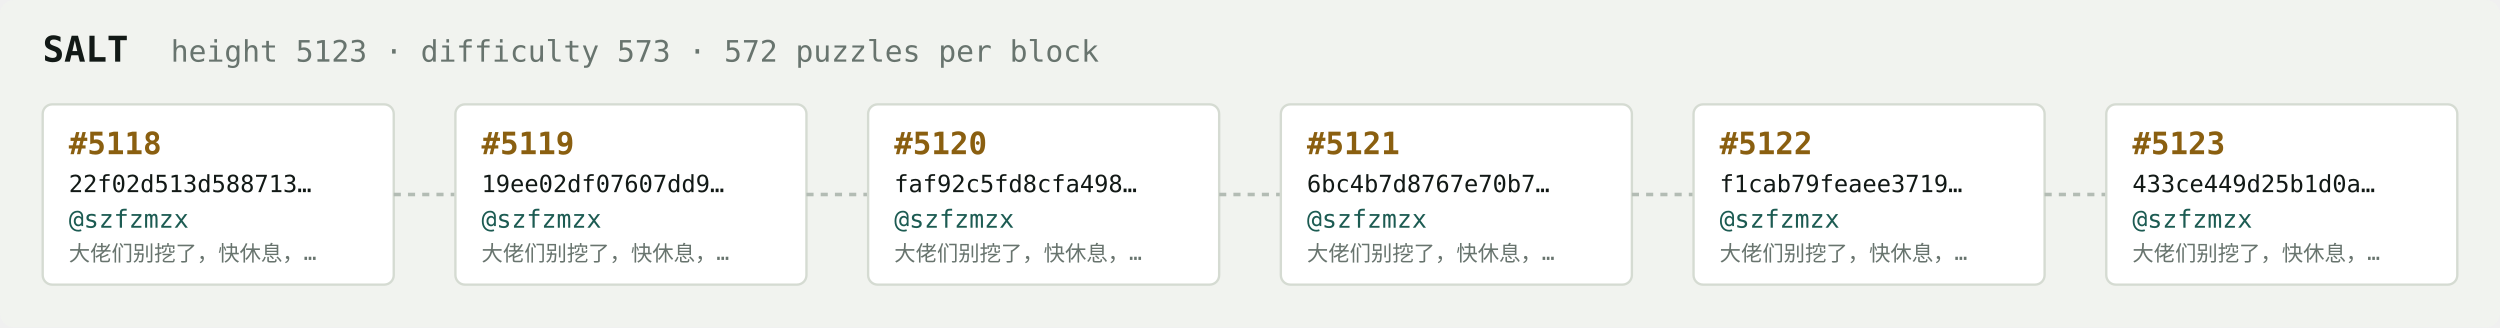
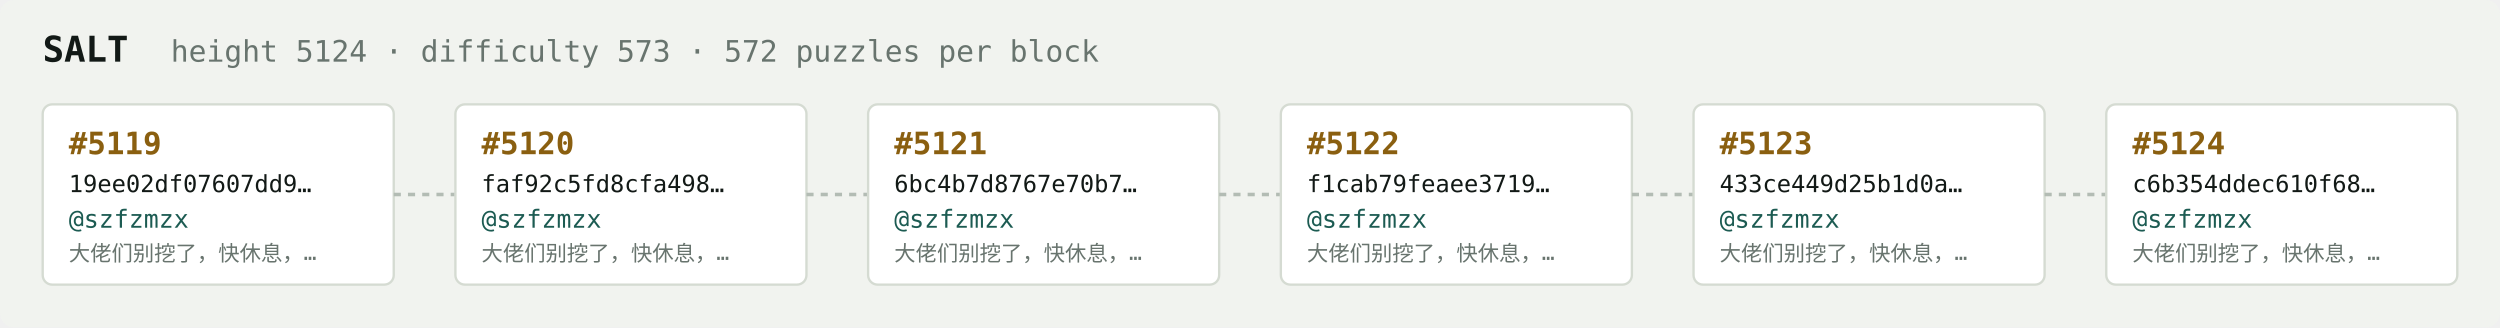
<svg xmlns="http://www.w3.org/2000/svg" width="1054" height="138" viewBox="0 0 1054 138" font-family="ui-monospace,SFMono-Regular,Menlo,monospace">
  <rect fill="#f1f3ef" width="1054" height="138" rx="6" />
  <text x="18" y="26" fill="#121916" font-size="15" font-weight="700">SALT</text>
-   <text x="72" y="26" fill="#68746e" font-size="12.5">height 5123 · difficulty 573 · 572 puzzles per block</text>
+   <text x="72" y="26" fill="#68746e" font-size="12.5">height 5124 · difficulty 573 · 572 puzzles per block</text>
  <rect x="18" y="44" width="148" height="76" rx="4" fill="#ffffff" stroke="#d5dbd2" stroke-width="1" />
-   <text x="29" y="65" fill="#8a5f10" font-size="13" font-weight="700">#5118</text>
-   <text x="29" y="81" fill="#121916" font-size="10">22f02d513d588713…</text>
+   <text x="29" y="65" fill="#8a5f10" font-size="13" font-weight="700">#5119</text>
+   <text x="29" y="81" fill="#121916" font-size="10">19ee02df07607dd9…</text>
  <text x="29" y="96" fill="#1c5b52" font-size="10.5">@szfzmzx</text>
  <text x="29" y="110" fill="#68746e" font-size="9">大佬们别挖了，快休息，…</text>
  <line x1="166" y1="82.0" x2="192" y2="82.0" stroke="#b3bcb4" stroke-width="1.5" stroke-dasharray="3 3" />
  <rect x="192" y="44" width="148" height="76" rx="4" fill="#ffffff" stroke="#d5dbd2" stroke-width="1" />
-   <text x="203" y="65" fill="#8a5f10" font-size="13" font-weight="700">#5119</text>
-   <text x="203" y="81" fill="#121916" font-size="10">19ee02df07607dd9…</text>
+   <text x="203" y="65" fill="#8a5f10" font-size="13" font-weight="700">#5120</text>
+   <text x="203" y="81" fill="#121916" font-size="10">faf92c5fd8cfa498…</text>
  <text x="203" y="96" fill="#1c5b52" font-size="10.5">@szfzmzx</text>
  <text x="203" y="110" fill="#68746e" font-size="9">大佬们别挖了，快休息，…</text>
  <line x1="340" y1="82.0" x2="366" y2="82.0" stroke="#b3bcb4" stroke-width="1.5" stroke-dasharray="3 3" />
  <rect x="366" y="44" width="148" height="76" rx="4" fill="#ffffff" stroke="#d5dbd2" stroke-width="1" />
-   <text x="377" y="65" fill="#8a5f10" font-size="13" font-weight="700">#5120</text>
-   <text x="377" y="81" fill="#121916" font-size="10">faf92c5fd8cfa498…</text>
+   <text x="377" y="65" fill="#8a5f10" font-size="13" font-weight="700">#5121</text>
+   <text x="377" y="81" fill="#121916" font-size="10">6bc4b7d8767e70b7…</text>
  <text x="377" y="96" fill="#1c5b52" font-size="10.5">@szfzmzx</text>
  <text x="377" y="110" fill="#68746e" font-size="9">大佬们别挖了，快休息，…</text>
  <line x1="514" y1="82.0" x2="540" y2="82.0" stroke="#b3bcb4" stroke-width="1.5" stroke-dasharray="3 3" />
  <rect x="540" y="44" width="148" height="76" rx="4" fill="#ffffff" stroke="#d5dbd2" stroke-width="1" />
-   <text x="551" y="65" fill="#8a5f10" font-size="13" font-weight="700">#5121</text>
-   <text x="551" y="81" fill="#121916" font-size="10">6bc4b7d8767e70b7…</text>
+   <text x="551" y="65" fill="#8a5f10" font-size="13" font-weight="700">#5122</text>
+   <text x="551" y="81" fill="#121916" font-size="10">f1cab79feaee3719…</text>
  <text x="551" y="96" fill="#1c5b52" font-size="10.5">@szfzmzx</text>
  <text x="551" y="110" fill="#68746e" font-size="9">大佬们别挖了，快休息，…</text>
  <line x1="688" y1="82.0" x2="714" y2="82.0" stroke="#b3bcb4" stroke-width="1.5" stroke-dasharray="3 3" />
  <rect x="714" y="44" width="148" height="76" rx="4" fill="#ffffff" stroke="#d5dbd2" stroke-width="1" />
-   <text x="725" y="65" fill="#8a5f10" font-size="13" font-weight="700">#5122</text>
-   <text x="725" y="81" fill="#121916" font-size="10">f1cab79feaee3719…</text>
+   <text x="725" y="65" fill="#8a5f10" font-size="13" font-weight="700">#5123</text>
+   <text x="725" y="81" fill="#121916" font-size="10">433ce449d25b1d0a…</text>
  <text x="725" y="96" fill="#1c5b52" font-size="10.5">@szfzmzx</text>
  <text x="725" y="110" fill="#68746e" font-size="9">大佬们别挖了，快休息，…</text>
  <line x1="862" y1="82.0" x2="888" y2="82.0" stroke="#b3bcb4" stroke-width="1.5" stroke-dasharray="3 3" />
  <rect x="888" y="44" width="148" height="76" rx="4" fill="#ffffff" stroke="#d5dbd2" stroke-width="1" />
-   <text x="899" y="65" fill="#8a5f10" font-size="13" font-weight="700">#5123</text>
-   <text x="899" y="81" fill="#121916" font-size="10">433ce449d25b1d0a…</text>
+   <text x="899" y="65" fill="#8a5f10" font-size="13" font-weight="700">#5124</text>
+   <text x="899" y="81" fill="#121916" font-size="10">c6b354ddec610f68…</text>
  <text x="899" y="96" fill="#1c5b52" font-size="10.5">@szfzmzx</text>
  <text x="899" y="110" fill="#68746e" font-size="9">大佬们别挖了，快休息，…</text>
</svg>
